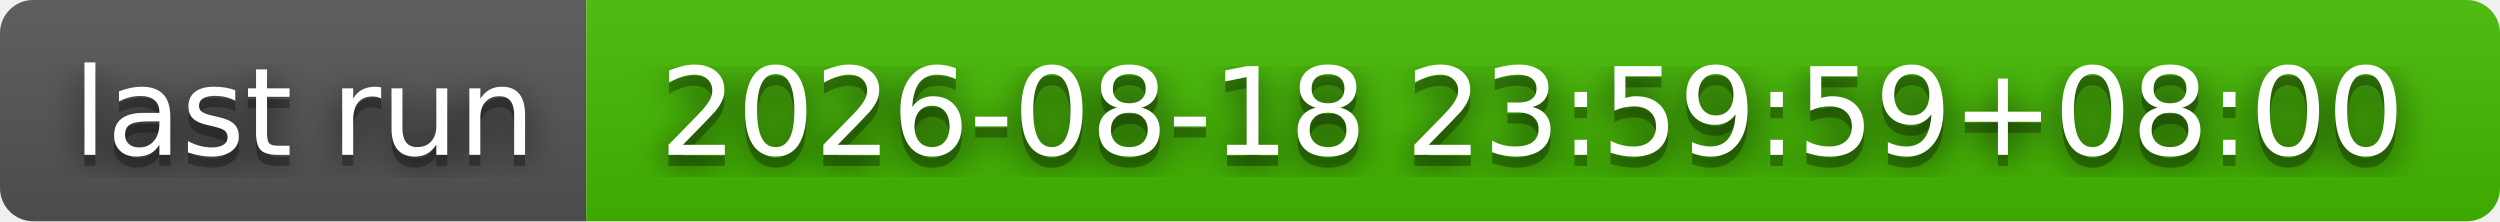
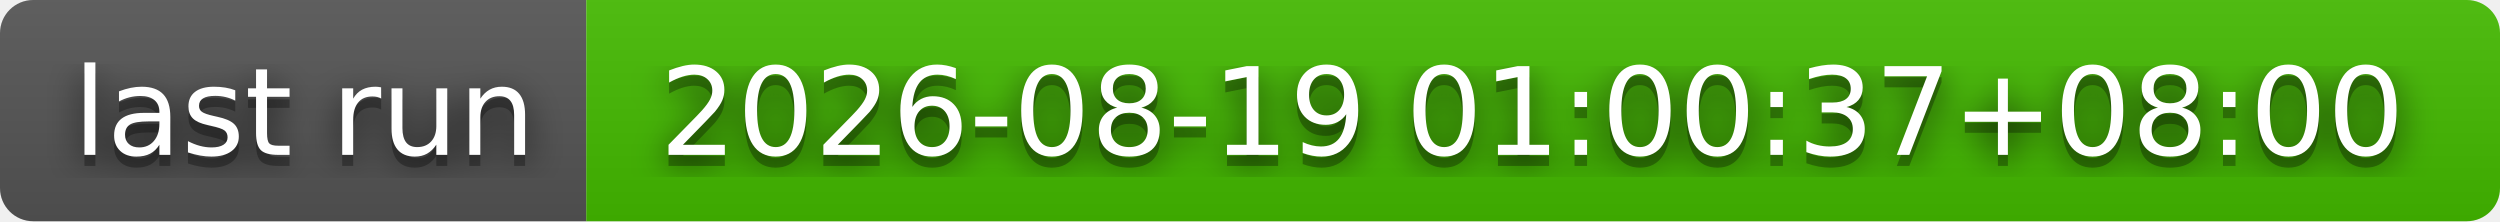
- <svg xmlns="http://www.w3.org/2000/svg" width="226" height="20" role="img" aria-label="last run: 2026-08-18 23:59:59+08:00">
+ <svg xmlns="http://www.w3.org/2000/svg" width="226" height="20" role="img" aria-label="last run: 2026-08-19 01:00:37+08:00">
  <filter id="blur">
    <feGaussianBlur stdDeviation="16" />
  </filter>
  <linearGradient id="s" x2="0" y2="100%">
    <stop offset="0" stop-color="#bbb" stop-opacity=".1" />
    <stop offset="1" stop-opacity=".1" />
  </linearGradient>
  <clipPath id="r">
    <rect width="226" height="20" rx="3" />
  </clipPath>
  <g clip-path="url(#r)">
    <rect width="53" height="20" fill="#555" />
    <rect x="53" width="173" height="20" fill="#4b0" />
    <rect width="226" height="20" fill="url(#s)" />
  </g>
  <g fill="#fff" text-anchor="middle" font-family="Verdana,Geneva,DejaVu Sans,sans-serif" text-rendering="geometricPrecision" font-size="110">
    <g transform="scale(.1)">
      <g aria-hidden="true" fill="#010101">
        <text x="275" y="150" fill-opacity=".8" filter="url(#blur)" textLength="430">last run</text>
        <text x="275" y="150" fill-opacity=".3" textLength="430">last run</text>
      </g>
      <text x="275" y="140" textLength="430">last run</text>
    </g>
    <g transform="scale(.1)">
      <g aria-hidden="true" fill="#010101">
-         <text x="1385" y="150" fill-opacity=".8" filter="url(#blur)" textLength="1630">2026-08-18 23:59:59+08:00</text>
-         <text x="1385" y="150" fill-opacity=".3" textLength="1630">2026-08-18 23:59:59+08:00</text>
+         <text x="1385" y="150" fill-opacity=".8" filter="url(#blur)" textLength="1630">2026-08-19 01:00:37+08:00</text>
+         <text x="1385" y="150" fill-opacity=".3" textLength="1630">2026-08-19 01:00:37+08:00</text>
      </g>
-       <text x="1385" y="140" textLength="1630">2026-08-18 23:59:59+08:00</text>
+       <text x="1385" y="140" textLength="1630">2026-08-19 01:00:37+08:00</text>
    </g>
  </g>
</svg>
